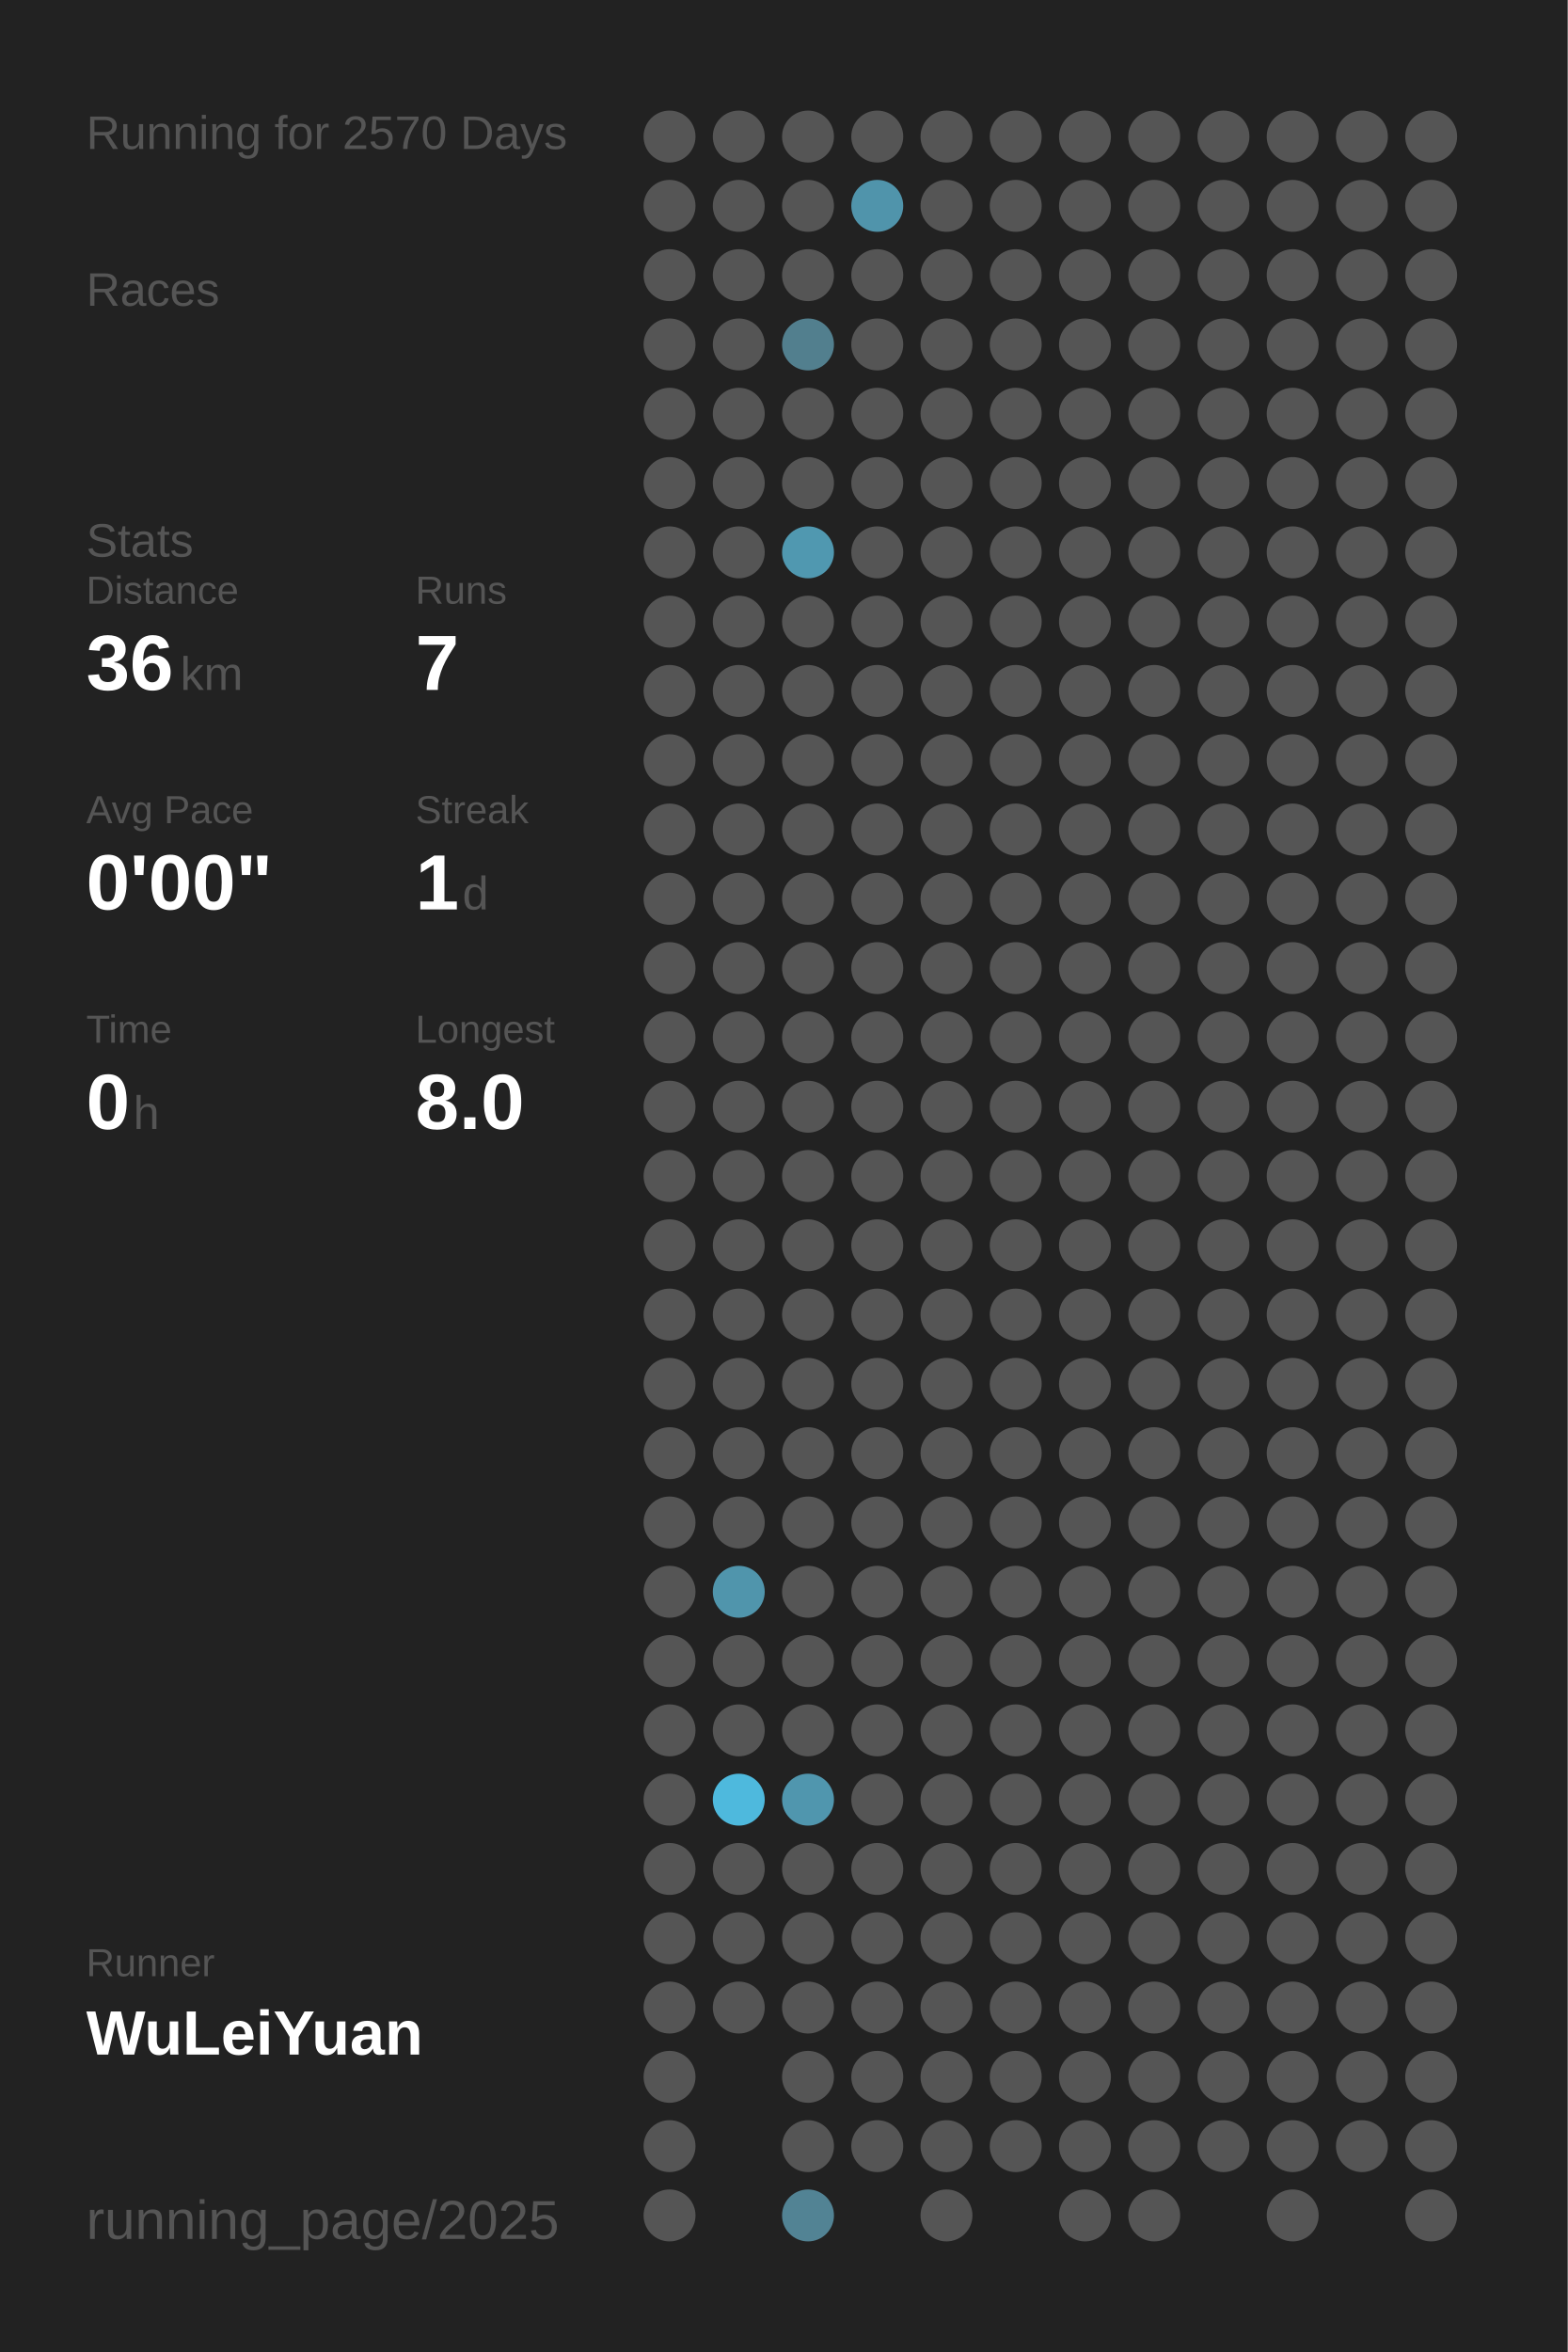
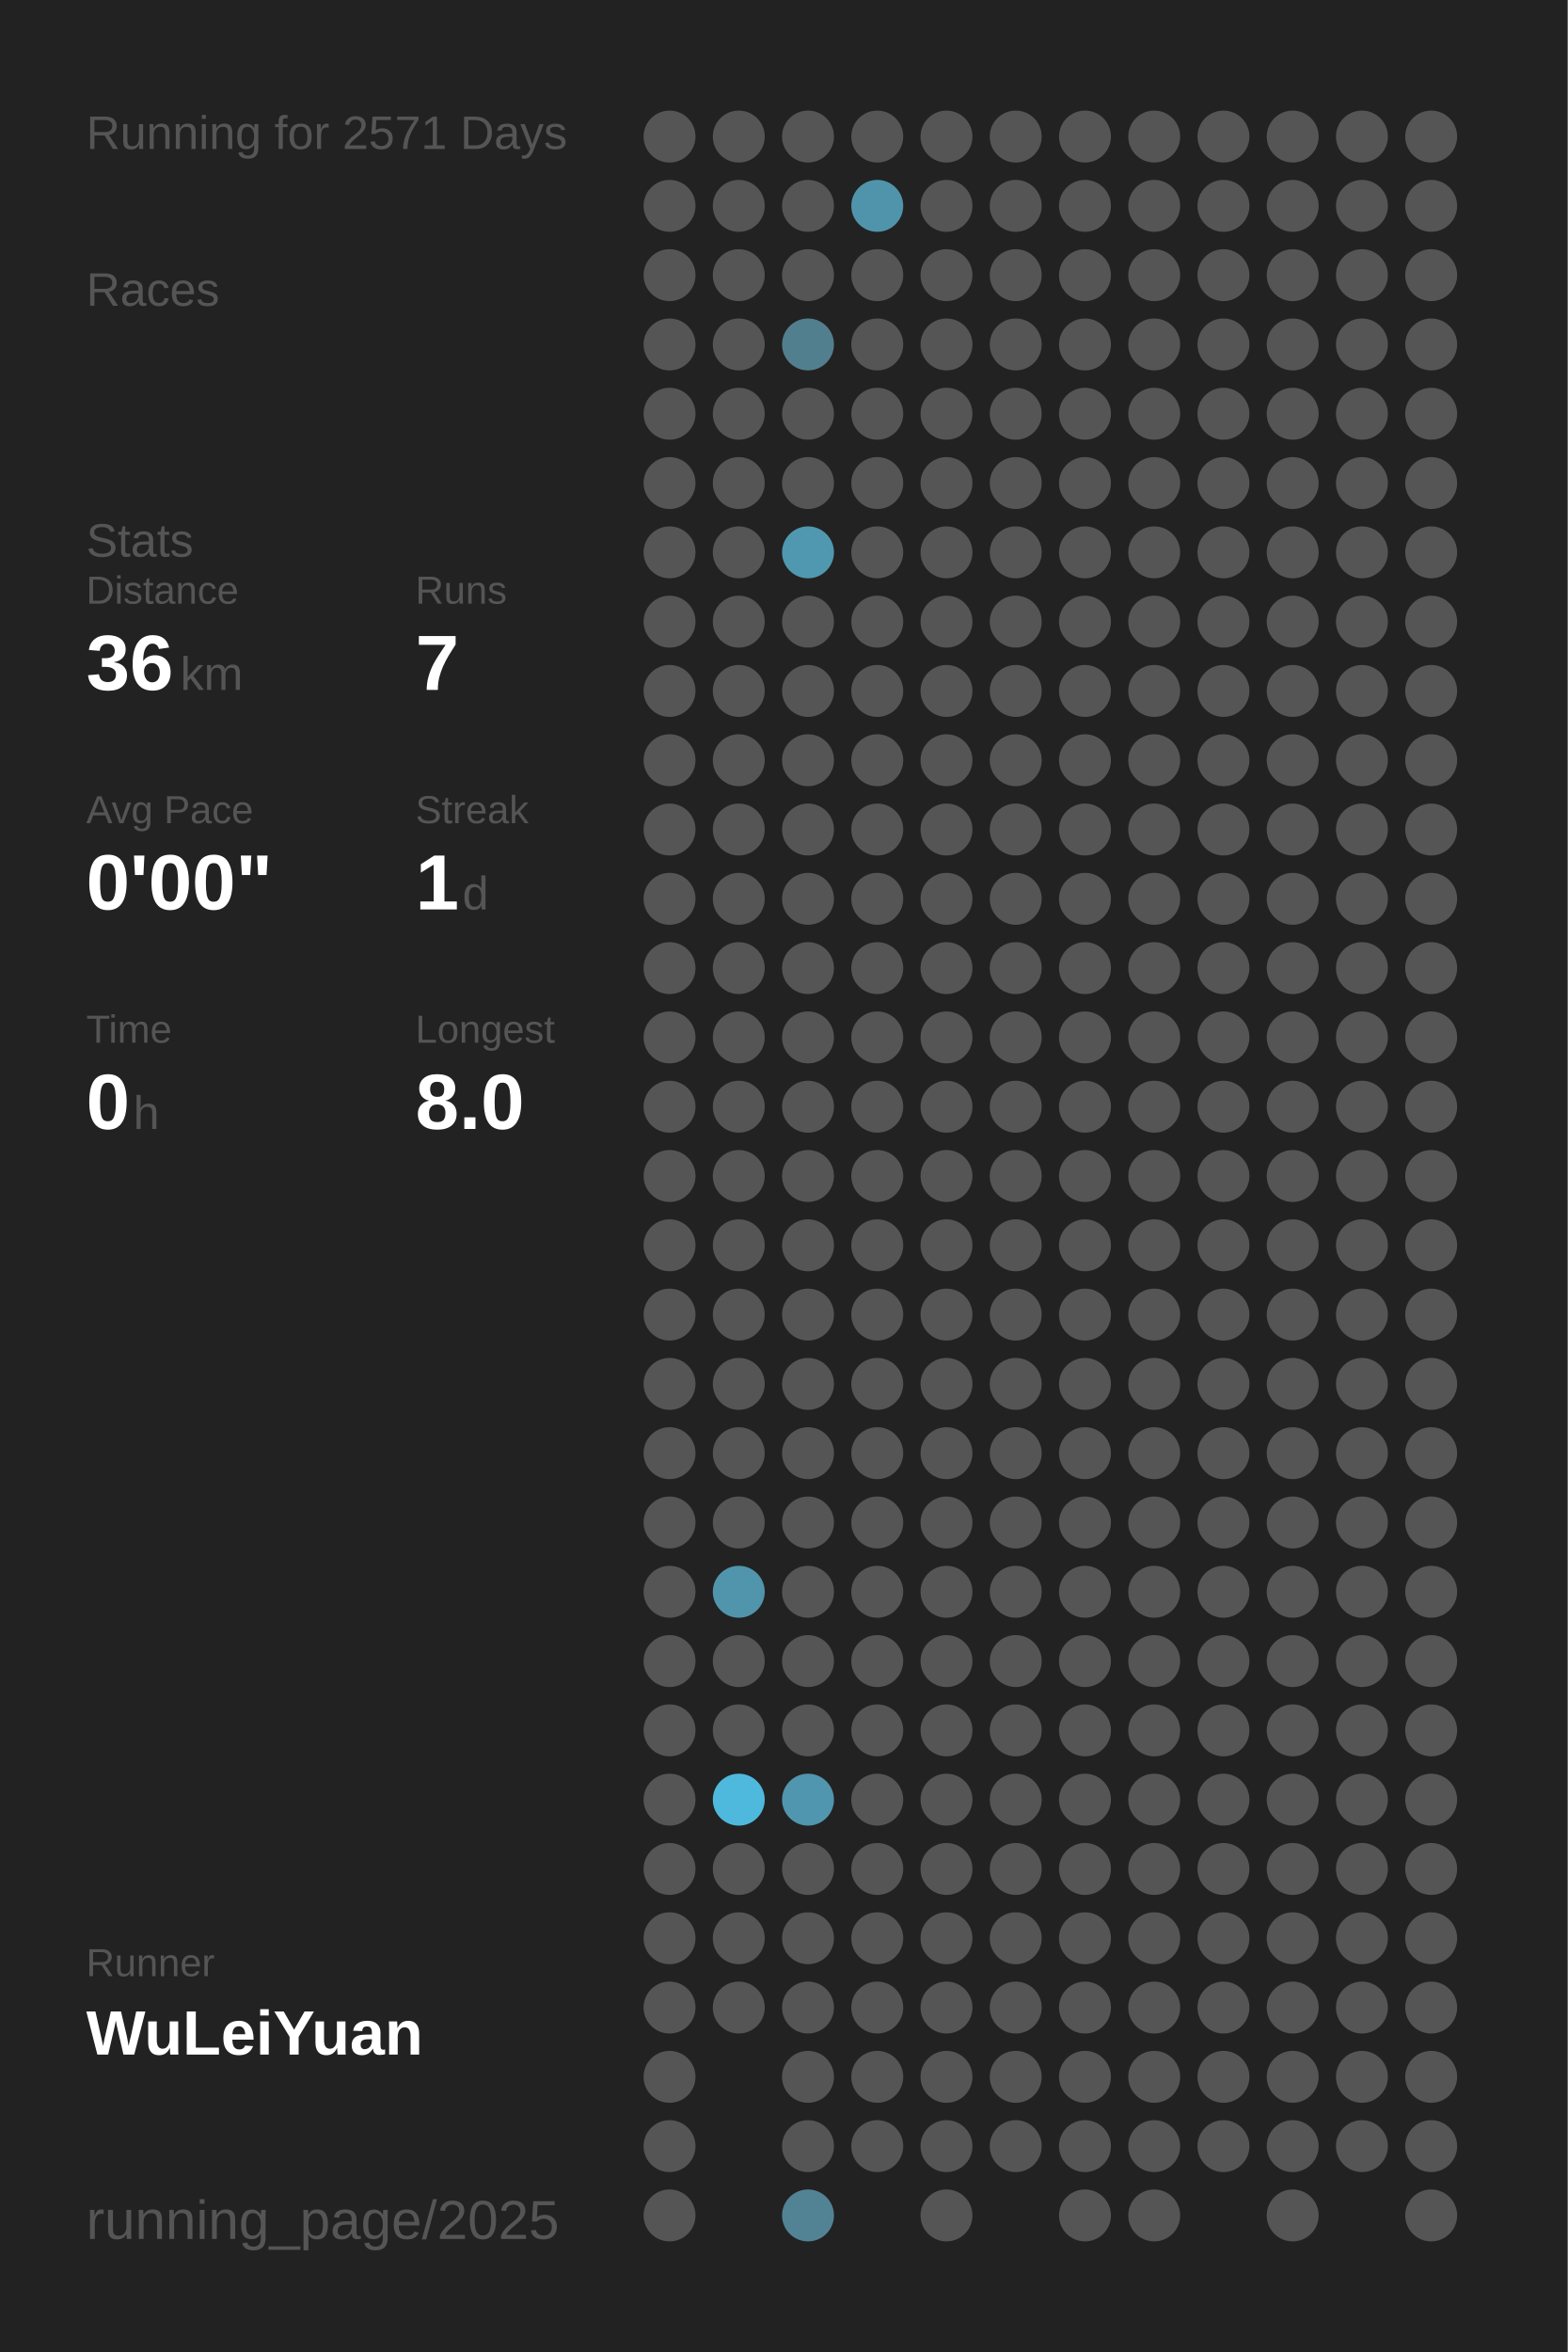
<svg xmlns="http://www.w3.org/2000/svg" baseProfile="full" height="300mm" version="1.1" viewBox="0,0,200,300" width="200mm">
  <defs />
  <rect fill="#222222" height="300" width="200" x="0" y="0" />
-   <text fill="#555555" style="font-size:6px; font-family:Arial;" x="11" y="19">Running for 2570 Days</text>
+   <text fill="#555555" style="font-size:6px; font-family:Arial;" x="11" y="19">Running for 2571 Days</text>
  <text fill="#555555" style="font-size:6px; font-family:Arial;" x="11" y="39">Races</text>
  <text fill="#555555" style="font-size:6px; font-family:Arial;" x="11" y="71">Stats</text>
  <text fill="#555555" style="font-size:5px; font-family:Arial;" x="11" y="77">Distance</text>
  <text fill="#FFFFFF" style="font-size:10px; font-family:Arial; font-weight:bold;" x="11" y="88">36</text>
  <text fill="#555555" style="font-size:6px; font-family:Arial;" x="23" y="88">km</text>
  <text fill="#555555" style="font-size:5px; font-family:Arial;" x="53" y="77">Runs</text>
  <text fill="#FFFFFF" style="font-size:10px; font-family:Arial; font-weight:bold;" x="53" y="88">7</text>
  <text fill="#555555" style="font-size:5px; font-family:Arial;" x="11" y="105">Avg Pace</text>
  <text fill="#FFFFFF" style="font-size:10px; font-family:Arial; font-weight:bold;" x="11" y="116">0'00"</text>
  <text fill="#555555" style="font-size:5px; font-family:Arial;" x="53" y="105">Streak</text>
  <text fill="#FFFFFF" style="font-size:10px; font-family:Arial; font-weight:bold;" x="53" y="116">1</text>
  <text fill="#555555" style="font-size:6px; font-family:Arial;" x="59" y="116">d</text>
  <text fill="#555555" style="font-size:5px; font-family:Arial;" x="11" y="133">Time</text>
  <text fill="#FFFFFF" style="font-size:10px; font-family:Arial; font-weight:bold;" x="11" y="144">0</text>
  <text fill="#555555" style="font-size:6px; font-family:Arial;" x="17" y="144">h</text>
  <text fill="#555555" style="font-size:5px; font-family:Arial;" x="53" y="133">Longest</text>
  <text fill="#FFFFFF" style="font-size:10px; font-family:Arial; font-weight:bold;" x="53" y="144">8.0</text>
  <text fill="#555555" style="font-size:5px; font-family:Arial;" x="11" y="252.065">Runner</text>
  <text fill="#FFFFFF" style="font-size:8px; font-family:Arial; font-weight:bold;" x="11" y="262.065">WuLeiYuan</text>
  <text fill="#555555" style="font-size:7px; font-family:Arial;" x="11" y="285.581">running_page/2025</text>
  <circle cx="85.417" cy="17.419" fill="#555555" r="3.312" />
  <circle cx="85.417" cy="26.258" fill="#555555" r="3.312" />
  <circle cx="85.417" cy="35.097" fill="#555555" r="3.312" />
  <circle cx="85.417" cy="43.935" fill="#555555" r="3.312" />
  <circle cx="85.417" cy="52.774" fill="#555555" r="3.312" />
  <circle cx="85.417" cy="61.613" fill="#555555" r="3.312" />
  <circle cx="85.417" cy="70.452" fill="#555555" r="3.312" />
  <circle cx="85.417" cy="79.29" fill="#555555" r="3.312" />
  <circle cx="85.417" cy="88.129" fill="#555555" r="3.312" />
  <circle cx="85.417" cy="96.968" fill="#555555" r="3.312" />
  <circle cx="85.417" cy="105.806" fill="#555555" r="3.312" />
  <circle cx="85.417" cy="114.645" fill="#555555" r="3.312" />
  <circle cx="85.417" cy="123.484" fill="#555555" r="3.312" />
  <circle cx="85.417" cy="132.323" fill="#555555" r="3.312" />
  <circle cx="85.417" cy="141.161" fill="#555555" r="3.312" />
  <circle cx="85.417" cy="150" fill="#555555" r="3.312" />
  <circle cx="85.417" cy="158.839" fill="#555555" r="3.312" />
  <circle cx="85.417" cy="167.677" fill="#555555" r="3.312" />
  <circle cx="85.417" cy="176.516" fill="#555555" r="3.312" />
  <circle cx="85.417" cy="185.355" fill="#555555" r="3.312" />
  <circle cx="85.417" cy="194.194" fill="#555555" r="3.312" />
  <circle cx="85.417" cy="203.032" fill="#555555" r="3.312" />
  <circle cx="85.417" cy="211.871" fill="#555555" r="3.312" />
  <circle cx="85.417" cy="220.71" fill="#555555" r="3.312" />
  <circle cx="85.417" cy="229.548" fill="#555555" r="3.312" />
  <circle cx="85.417" cy="238.387" fill="#555555" r="3.312" />
  <circle cx="85.417" cy="247.226" fill="#555555" r="3.312" />
  <circle cx="85.417" cy="256.065" fill="#555555" r="3.312" />
  <circle cx="85.417" cy="264.903" fill="#555555" r="3.312" />
  <circle cx="85.417" cy="273.742" fill="#555555" r="3.312" />
  <circle cx="85.417" cy="282.581" fill="#555555" r="3.312" />
  <circle cx="94.25" cy="17.419" fill="#555555" r="3.312" />
  <circle cx="94.25" cy="26.258" fill="#555555" r="3.312" />
  <circle cx="94.25" cy="35.097" fill="#555555" r="3.312" />
  <circle cx="94.25" cy="43.935" fill="#555555" r="3.312" />
  <circle cx="94.25" cy="52.774" fill="#555555" r="3.312" />
  <circle cx="94.25" cy="61.613" fill="#555555" r="3.312" />
  <circle cx="94.25" cy="70.452" fill="#555555" r="3.312" />
  <circle cx="94.25" cy="79.29" fill="#555555" r="3.312" />
  <circle cx="94.25" cy="88.129" fill="#555555" r="3.312" />
  <circle cx="94.25" cy="96.968" fill="#555555" r="3.312" />
  <circle cx="94.25" cy="105.806" fill="#555555" r="3.312" />
  <circle cx="94.25" cy="114.645" fill="#555555" r="3.312" />
  <circle cx="94.25" cy="123.484" fill="#555555" r="3.312" />
  <circle cx="94.25" cy="132.323" fill="#555555" r="3.312" />
  <circle cx="94.25" cy="141.161" fill="#555555" r="3.312" />
  <circle cx="94.25" cy="150" fill="#555555" r="3.312" />
  <circle cx="94.25" cy="158.839" fill="#555555" r="3.312" />
  <circle cx="94.25" cy="167.677" fill="#555555" r="3.312" />
  <circle cx="94.25" cy="176.516" fill="#555555" r="3.312" />
  <circle cx="94.25" cy="185.355" fill="#555555" r="3.312" />
  <circle cx="94.25" cy="194.194" fill="#555555" r="3.312" />
  <circle cx="94.25" cy="203.032" fill="#5095ac" r="3.312" />
  <circle cx="94.25" cy="211.871" fill="#555555" r="3.312" />
  <circle cx="94.25" cy="220.71" fill="#555555" r="3.312" />
  <circle cx="94.25" cy="229.548" fill="#4eb9dd" r="3.312" />
  <circle cx="94.25" cy="238.387" fill="#555555" r="3.312" />
  <circle cx="94.25" cy="247.226" fill="#555555" r="3.312" />
  <circle cx="94.25" cy="256.065" fill="#555555" r="3.312" />
  <circle cx="103.083" cy="17.419" fill="#555555" r="3.312" />
  <circle cx="103.083" cy="26.258" fill="#555555" r="3.312" />
  <circle cx="103.083" cy="35.097" fill="#555555" r="3.312" />
  <circle cx="103.083" cy="43.935" fill="#527f8e" r="3.312" />
  <circle cx="103.083" cy="52.774" fill="#555555" r="3.312" />
  <circle cx="103.083" cy="61.613" fill="#555555" r="3.312" />
  <circle cx="103.083" cy="70.452" fill="#5098b0" r="3.312" />
  <circle cx="103.083" cy="79.29" fill="#555555" r="3.312" />
  <circle cx="103.083" cy="88.129" fill="#555555" r="3.312" />
  <circle cx="103.083" cy="96.968" fill="#555555" r="3.312" />
  <circle cx="103.083" cy="105.806" fill="#555555" r="3.312" />
  <circle cx="103.083" cy="114.645" fill="#555555" r="3.312" />
  <circle cx="103.083" cy="123.484" fill="#555555" r="3.312" />
  <circle cx="103.083" cy="132.323" fill="#555555" r="3.312" />
  <circle cx="103.083" cy="141.161" fill="#555555" r="3.312" />
  <circle cx="103.083" cy="150" fill="#555555" r="3.312" />
  <circle cx="103.083" cy="158.839" fill="#555555" r="3.312" />
  <circle cx="103.083" cy="167.677" fill="#555555" r="3.312" />
  <circle cx="103.083" cy="176.516" fill="#555555" r="3.312" />
  <circle cx="103.083" cy="185.355" fill="#555555" r="3.312" />
  <circle cx="103.083" cy="194.194" fill="#555555" r="3.312" />
  <circle cx="103.083" cy="203.032" fill="#555555" r="3.312" />
  <circle cx="103.083" cy="211.871" fill="#555555" r="3.312" />
  <circle cx="103.083" cy="220.71" fill="#555555" r="3.312" />
  <circle cx="103.083" cy="229.548" fill="#5096ae" r="3.312" />
  <circle cx="103.083" cy="238.387" fill="#555555" r="3.312" />
  <circle cx="103.083" cy="247.226" fill="#555555" r="3.312" />
  <circle cx="103.083" cy="256.065" fill="#555555" r="3.312" />
  <circle cx="103.083" cy="264.903" fill="#555555" r="3.312" />
  <circle cx="103.083" cy="273.742" fill="#555555" r="3.312" />
  <circle cx="103.083" cy="282.581" fill="#528394" r="3.312" />
  <circle cx="111.917" cy="17.419" fill="#555555" r="3.312" />
  <circle cx="111.917" cy="26.258" fill="#5094ab" r="3.312" />
  <circle cx="111.917" cy="35.097" fill="#555555" r="3.312" />
  <circle cx="111.917" cy="43.935" fill="#555555" r="3.312" />
  <circle cx="111.917" cy="52.774" fill="#555555" r="3.312" />
  <circle cx="111.917" cy="61.613" fill="#555555" r="3.312" />
  <circle cx="111.917" cy="70.452" fill="#555555" r="3.312" />
  <circle cx="111.917" cy="79.29" fill="#555555" r="3.312" />
  <circle cx="111.917" cy="88.129" fill="#555555" r="3.312" />
  <circle cx="111.917" cy="96.968" fill="#555555" r="3.312" />
  <circle cx="111.917" cy="105.806" fill="#555555" r="3.312" />
  <circle cx="111.917" cy="114.645" fill="#555555" r="3.312" />
  <circle cx="111.917" cy="123.484" fill="#555555" r="3.312" />
  <circle cx="111.917" cy="132.323" fill="#555555" r="3.312" />
  <circle cx="111.917" cy="141.161" fill="#555555" r="3.312" />
  <circle cx="111.917" cy="150" fill="#555555" r="3.312" />
  <circle cx="111.917" cy="158.839" fill="#555555" r="3.312" />
  <circle cx="111.917" cy="167.677" fill="#555555" r="3.312" />
  <circle cx="111.917" cy="176.516" fill="#555555" r="3.312" />
  <circle cx="111.917" cy="185.355" fill="#555555" r="3.312" />
  <circle cx="111.917" cy="194.194" fill="#555555" r="3.312" />
  <circle cx="111.917" cy="203.032" fill="#555555" r="3.312" />
  <circle cx="111.917" cy="211.871" fill="#555555" r="3.312" />
  <circle cx="111.917" cy="220.71" fill="#555555" r="3.312" />
  <circle cx="111.917" cy="229.548" fill="#555555" r="3.312" />
  <circle cx="111.917" cy="238.387" fill="#555555" r="3.312" />
  <circle cx="111.917" cy="247.226" fill="#555555" r="3.312" />
  <circle cx="111.917" cy="256.065" fill="#555555" r="3.312" />
  <circle cx="111.917" cy="264.903" fill="#555555" r="3.312" />
  <circle cx="111.917" cy="273.742" fill="#555555" r="3.312" />
  <circle cx="120.75" cy="17.419" fill="#555555" r="3.312" />
  <circle cx="120.75" cy="26.258" fill="#555555" r="3.312" />
  <circle cx="120.75" cy="35.097" fill="#555555" r="3.312" />
  <circle cx="120.75" cy="43.935" fill="#555555" r="3.312" />
  <circle cx="120.75" cy="52.774" fill="#555555" r="3.312" />
  <circle cx="120.75" cy="61.613" fill="#555555" r="3.312" />
  <circle cx="120.75" cy="70.452" fill="#555555" r="3.312" />
  <circle cx="120.75" cy="79.29" fill="#555555" r="3.312" />
  <circle cx="120.75" cy="88.129" fill="#555555" r="3.312" />
  <circle cx="120.75" cy="96.968" fill="#555555" r="3.312" />
  <circle cx="120.75" cy="105.806" fill="#555555" r="3.312" />
  <circle cx="120.75" cy="114.645" fill="#555555" r="3.312" />
  <circle cx="120.75" cy="123.484" fill="#555555" r="3.312" />
  <circle cx="120.75" cy="132.323" fill="#555555" r="3.312" />
  <circle cx="120.75" cy="141.161" fill="#555555" r="3.312" />
  <circle cx="120.75" cy="150" fill="#555555" r="3.312" />
  <circle cx="120.75" cy="158.839" fill="#555555" r="3.312" />
  <circle cx="120.75" cy="167.677" fill="#555555" r="3.312" />
  <circle cx="120.75" cy="176.516" fill="#555555" r="3.312" />
  <circle cx="120.75" cy="185.355" fill="#555555" r="3.312" />
  <circle cx="120.75" cy="194.194" fill="#555555" r="3.312" />
  <circle cx="120.75" cy="203.032" fill="#555555" r="3.312" />
  <circle cx="120.75" cy="211.871" fill="#555555" r="3.312" />
  <circle cx="120.75" cy="220.71" fill="#555555" r="3.312" />
  <circle cx="120.75" cy="229.548" fill="#555555" r="3.312" />
  <circle cx="120.75" cy="238.387" fill="#555555" r="3.312" />
  <circle cx="120.75" cy="247.226" fill="#555555" r="3.312" />
  <circle cx="120.75" cy="256.065" fill="#555555" r="3.312" />
  <circle cx="120.75" cy="264.903" fill="#555555" r="3.312" />
  <circle cx="120.75" cy="273.742" fill="#555555" r="3.312" />
  <circle cx="120.75" cy="282.581" fill="#555555" r="3.312" />
  <circle cx="129.583" cy="17.419" fill="#555555" r="3.312" />
  <circle cx="129.583" cy="26.258" fill="#555555" r="3.312" />
  <circle cx="129.583" cy="35.097" fill="#555555" r="3.312" />
  <circle cx="129.583" cy="43.935" fill="#555555" r="3.312" />
  <circle cx="129.583" cy="52.774" fill="#555555" r="3.312" />
  <circle cx="129.583" cy="61.613" fill="#555555" r="3.312" />
  <circle cx="129.583" cy="70.452" fill="#555555" r="3.312" />
  <circle cx="129.583" cy="79.29" fill="#555555" r="3.312" />
  <circle cx="129.583" cy="88.129" fill="#555555" r="3.312" />
  <circle cx="129.583" cy="96.968" fill="#555555" r="3.312" />
  <circle cx="129.583" cy="105.806" fill="#555555" r="3.312" />
  <circle cx="129.583" cy="114.645" fill="#555555" r="3.312" />
  <circle cx="129.583" cy="123.484" fill="#555555" r="3.312" />
  <circle cx="129.583" cy="132.323" fill="#555555" r="3.312" />
  <circle cx="129.583" cy="141.161" fill="#555555" r="3.312" />
  <circle cx="129.583" cy="150" fill="#555555" r="3.312" />
  <circle cx="129.583" cy="158.839" fill="#555555" r="3.312" />
  <circle cx="129.583" cy="167.677" fill="#555555" r="3.312" />
  <circle cx="129.583" cy="176.516" fill="#555555" r="3.312" />
  <circle cx="129.583" cy="185.355" fill="#555555" r="3.312" />
  <circle cx="129.583" cy="194.194" fill="#555555" r="3.312" />
  <circle cx="129.583" cy="203.032" fill="#555555" r="3.312" />
  <circle cx="129.583" cy="211.871" fill="#555555" r="3.312" />
  <circle cx="129.583" cy="220.71" fill="#555555" r="3.312" />
  <circle cx="129.583" cy="229.548" fill="#555555" r="3.312" />
  <circle cx="129.583" cy="238.387" fill="#555555" r="3.312" />
  <circle cx="129.583" cy="247.226" fill="#555555" r="3.312" />
  <circle cx="129.583" cy="256.065" fill="#555555" r="3.312" />
  <circle cx="129.583" cy="264.903" fill="#555555" r="3.312" />
  <circle cx="129.583" cy="273.742" fill="#555555" r="3.312" />
  <circle cx="138.417" cy="17.419" fill="#555555" r="3.312" />
  <circle cx="138.417" cy="26.258" fill="#555555" r="3.312" />
  <circle cx="138.417" cy="35.097" fill="#555555" r="3.312" />
  <circle cx="138.417" cy="43.935" fill="#555555" r="3.312" />
  <circle cx="138.417" cy="52.774" fill="#555555" r="3.312" />
  <circle cx="138.417" cy="61.613" fill="#555555" r="3.312" />
  <circle cx="138.417" cy="70.452" fill="#555555" r="3.312" />
  <circle cx="138.417" cy="79.29" fill="#555555" r="3.312" />
  <circle cx="138.417" cy="88.129" fill="#555555" r="3.312" />
  <circle cx="138.417" cy="96.968" fill="#555555" r="3.312" />
  <circle cx="138.417" cy="105.806" fill="#555555" r="3.312" />
  <circle cx="138.417" cy="114.645" fill="#555555" r="3.312" />
  <circle cx="138.417" cy="123.484" fill="#555555" r="3.312" />
  <circle cx="138.417" cy="132.323" fill="#555555" r="3.312" />
  <circle cx="138.417" cy="141.161" fill="#555555" r="3.312" />
  <circle cx="138.417" cy="150" fill="#555555" r="3.312" />
  <circle cx="138.417" cy="158.839" fill="#555555" r="3.312" />
  <circle cx="138.417" cy="167.677" fill="#555555" r="3.312" />
  <circle cx="138.417" cy="176.516" fill="#555555" r="3.312" />
  <circle cx="138.417" cy="185.355" fill="#555555" r="3.312" />
  <circle cx="138.417" cy="194.194" fill="#555555" r="3.312" />
  <circle cx="138.417" cy="203.032" fill="#555555" r="3.312" />
  <circle cx="138.417" cy="211.871" fill="#555555" r="3.312" />
  <circle cx="138.417" cy="220.71" fill="#555555" r="3.312" />
  <circle cx="138.417" cy="229.548" fill="#555555" r="3.312" />
  <circle cx="138.417" cy="238.387" fill="#555555" r="3.312" />
  <circle cx="138.417" cy="247.226" fill="#555555" r="3.312" />
  <circle cx="138.417" cy="256.065" fill="#555555" r="3.312" />
  <circle cx="138.417" cy="264.903" fill="#555555" r="3.312" />
  <circle cx="138.417" cy="273.742" fill="#555555" r="3.312" />
  <circle cx="138.417" cy="282.581" fill="#555555" r="3.312" />
  <circle cx="147.25" cy="17.419" fill="#555555" r="3.312" />
  <circle cx="147.25" cy="26.258" fill="#555555" r="3.312" />
  <circle cx="147.25" cy="35.097" fill="#555555" r="3.312" />
  <circle cx="147.25" cy="43.935" fill="#555555" r="3.312" />
  <circle cx="147.25" cy="52.774" fill="#555555" r="3.312" />
  <circle cx="147.25" cy="61.613" fill="#555555" r="3.312" />
  <circle cx="147.25" cy="70.452" fill="#555555" r="3.312" />
  <circle cx="147.25" cy="79.29" fill="#555555" r="3.312" />
  <circle cx="147.25" cy="88.129" fill="#555555" r="3.312" />
  <circle cx="147.25" cy="96.968" fill="#555555" r="3.312" />
  <circle cx="147.25" cy="105.806" fill="#555555" r="3.312" />
  <circle cx="147.25" cy="114.645" fill="#555555" r="3.312" />
  <circle cx="147.25" cy="123.484" fill="#555555" r="3.312" />
  <circle cx="147.25" cy="132.323" fill="#555555" r="3.312" />
  <circle cx="147.25" cy="141.161" fill="#555555" r="3.312" />
  <circle cx="147.25" cy="150" fill="#555555" r="3.312" />
  <circle cx="147.25" cy="158.839" fill="#555555" r="3.312" />
  <circle cx="147.25" cy="167.677" fill="#555555" r="3.312" />
  <circle cx="147.25" cy="176.516" fill="#555555" r="3.312" />
  <circle cx="147.25" cy="185.355" fill="#555555" r="3.312" />
  <circle cx="147.25" cy="194.194" fill="#555555" r="3.312" />
  <circle cx="147.25" cy="203.032" fill="#555555" r="3.312" />
  <circle cx="147.25" cy="211.871" fill="#555555" r="3.312" />
  <circle cx="147.25" cy="220.71" fill="#555555" r="3.312" />
  <circle cx="147.25" cy="229.548" fill="#555555" r="3.312" />
  <circle cx="147.25" cy="238.387" fill="#555555" r="3.312" />
  <circle cx="147.25" cy="247.226" fill="#555555" r="3.312" />
  <circle cx="147.25" cy="256.065" fill="#555555" r="3.312" />
  <circle cx="147.25" cy="264.903" fill="#555555" r="3.312" />
  <circle cx="147.25" cy="273.742" fill="#555555" r="3.312" />
  <circle cx="147.25" cy="282.581" fill="#555555" r="3.312" />
  <circle cx="156.083" cy="17.419" fill="#555555" r="3.312" />
  <circle cx="156.083" cy="26.258" fill="#555555" r="3.312" />
  <circle cx="156.083" cy="35.097" fill="#555555" r="3.312" />
  <circle cx="156.083" cy="43.935" fill="#555555" r="3.312" />
  <circle cx="156.083" cy="52.774" fill="#555555" r="3.312" />
  <circle cx="156.083" cy="61.613" fill="#555555" r="3.312" />
  <circle cx="156.083" cy="70.452" fill="#555555" r="3.312" />
  <circle cx="156.083" cy="79.29" fill="#555555" r="3.312" />
  <circle cx="156.083" cy="88.129" fill="#555555" r="3.312" />
  <circle cx="156.083" cy="96.968" fill="#555555" r="3.312" />
  <circle cx="156.083" cy="105.806" fill="#555555" r="3.312" />
  <circle cx="156.083" cy="114.645" fill="#555555" r="3.312" />
  <circle cx="156.083" cy="123.484" fill="#555555" r="3.312" />
  <circle cx="156.083" cy="132.323" fill="#555555" r="3.312" />
  <circle cx="156.083" cy="141.161" fill="#555555" r="3.312" />
  <circle cx="156.083" cy="150" fill="#555555" r="3.312" />
  <circle cx="156.083" cy="158.839" fill="#555555" r="3.312" />
  <circle cx="156.083" cy="167.677" fill="#555555" r="3.312" />
  <circle cx="156.083" cy="176.516" fill="#555555" r="3.312" />
  <circle cx="156.083" cy="185.355" fill="#555555" r="3.312" />
  <circle cx="156.083" cy="194.194" fill="#555555" r="3.312" />
  <circle cx="156.083" cy="203.032" fill="#555555" r="3.312" />
  <circle cx="156.083" cy="211.871" fill="#555555" r="3.312" />
  <circle cx="156.083" cy="220.71" fill="#555555" r="3.312" />
  <circle cx="156.083" cy="229.548" fill="#555555" r="3.312" />
  <circle cx="156.083" cy="238.387" fill="#555555" r="3.312" />
  <circle cx="156.083" cy="247.226" fill="#555555" r="3.312" />
  <circle cx="156.083" cy="256.065" fill="#555555" r="3.312" />
  <circle cx="156.083" cy="264.903" fill="#555555" r="3.312" />
  <circle cx="156.083" cy="273.742" fill="#555555" r="3.312" />
  <circle cx="164.917" cy="17.419" fill="#555555" r="3.312" />
  <circle cx="164.917" cy="26.258" fill="#555555" r="3.312" />
  <circle cx="164.917" cy="35.097" fill="#555555" r="3.312" />
  <circle cx="164.917" cy="43.935" fill="#555555" r="3.312" />
  <circle cx="164.917" cy="52.774" fill="#555555" r="3.312" />
  <circle cx="164.917" cy="61.613" fill="#555555" r="3.312" />
  <circle cx="164.917" cy="70.452" fill="#555555" r="3.312" />
  <circle cx="164.917" cy="79.29" fill="#555555" r="3.312" />
  <circle cx="164.917" cy="88.129" fill="#555555" r="3.312" />
  <circle cx="164.917" cy="96.968" fill="#555555" r="3.312" />
  <circle cx="164.917" cy="105.806" fill="#555555" r="3.312" />
  <circle cx="164.917" cy="114.645" fill="#555555" r="3.312" />
  <circle cx="164.917" cy="123.484" fill="#555555" r="3.312" />
  <circle cx="164.917" cy="132.323" fill="#555555" r="3.312" />
  <circle cx="164.917" cy="141.161" fill="#555555" r="3.312" />
  <circle cx="164.917" cy="150" fill="#555555" r="3.312" />
  <circle cx="164.917" cy="158.839" fill="#555555" r="3.312" />
  <circle cx="164.917" cy="167.677" fill="#555555" r="3.312" />
  <circle cx="164.917" cy="176.516" fill="#555555" r="3.312" />
  <circle cx="164.917" cy="185.355" fill="#555555" r="3.312" />
  <circle cx="164.917" cy="194.194" fill="#555555" r="3.312" />
  <circle cx="164.917" cy="203.032" fill="#555555" r="3.312" />
  <circle cx="164.917" cy="211.871" fill="#555555" r="3.312" />
  <circle cx="164.917" cy="220.71" fill="#555555" r="3.312" />
  <circle cx="164.917" cy="229.548" fill="#555555" r="3.312" />
  <circle cx="164.917" cy="238.387" fill="#555555" r="3.312" />
  <circle cx="164.917" cy="247.226" fill="#555555" r="3.312" />
  <circle cx="164.917" cy="256.065" fill="#555555" r="3.312" />
  <circle cx="164.917" cy="264.903" fill="#555555" r="3.312" />
  <circle cx="164.917" cy="273.742" fill="#555555" r="3.312" />
  <circle cx="164.917" cy="282.581" fill="#555555" r="3.312" />
  <circle cx="173.75" cy="17.419" fill="#555555" r="3.312" />
  <circle cx="173.75" cy="26.258" fill="#555555" r="3.312" />
  <circle cx="173.75" cy="35.097" fill="#555555" r="3.312" />
  <circle cx="173.75" cy="43.935" fill="#555555" r="3.312" />
  <circle cx="173.75" cy="52.774" fill="#555555" r="3.312" />
  <circle cx="173.75" cy="61.613" fill="#555555" r="3.312" />
  <circle cx="173.75" cy="70.452" fill="#555555" r="3.312" />
  <circle cx="173.75" cy="79.29" fill="#555555" r="3.312" />
  <circle cx="173.75" cy="88.129" fill="#555555" r="3.312" />
  <circle cx="173.75" cy="96.968" fill="#555555" r="3.312" />
  <circle cx="173.75" cy="105.806" fill="#555555" r="3.312" />
  <circle cx="173.75" cy="114.645" fill="#555555" r="3.312" />
  <circle cx="173.75" cy="123.484" fill="#555555" r="3.312" />
  <circle cx="173.75" cy="132.323" fill="#555555" r="3.312" />
  <circle cx="173.75" cy="141.161" fill="#555555" r="3.312" />
  <circle cx="173.75" cy="150" fill="#555555" r="3.312" />
  <circle cx="173.75" cy="158.839" fill="#555555" r="3.312" />
  <circle cx="173.75" cy="167.677" fill="#555555" r="3.312" />
  <circle cx="173.75" cy="176.516" fill="#555555" r="3.312" />
  <circle cx="173.75" cy="185.355" fill="#555555" r="3.312" />
  <circle cx="173.75" cy="194.194" fill="#555555" r="3.312" />
  <circle cx="173.75" cy="203.032" fill="#555555" r="3.312" />
  <circle cx="173.75" cy="211.871" fill="#555555" r="3.312" />
  <circle cx="173.75" cy="220.71" fill="#555555" r="3.312" />
  <circle cx="173.75" cy="229.548" fill="#555555" r="3.312" />
  <circle cx="173.75" cy="238.387" fill="#555555" r="3.312" />
  <circle cx="173.75" cy="247.226" fill="#555555" r="3.312" />
  <circle cx="173.75" cy="256.065" fill="#555555" r="3.312" />
  <circle cx="173.75" cy="264.903" fill="#555555" r="3.312" />
  <circle cx="173.75" cy="273.742" fill="#555555" r="3.312" />
  <circle cx="182.583" cy="17.419" fill="#555555" r="3.312" />
  <circle cx="182.583" cy="26.258" fill="#555555" r="3.312" />
  <circle cx="182.583" cy="35.097" fill="#555555" r="3.312" />
  <circle cx="182.583" cy="43.935" fill="#555555" r="3.312" />
  <circle cx="182.583" cy="52.774" fill="#555555" r="3.312" />
  <circle cx="182.583" cy="61.613" fill="#555555" r="3.312" />
  <circle cx="182.583" cy="70.452" fill="#555555" r="3.312" />
  <circle cx="182.583" cy="79.29" fill="#555555" r="3.312" />
  <circle cx="182.583" cy="88.129" fill="#555555" r="3.312" />
  <circle cx="182.583" cy="96.968" fill="#555555" r="3.312" />
  <circle cx="182.583" cy="105.806" fill="#555555" r="3.312" />
  <circle cx="182.583" cy="114.645" fill="#555555" r="3.312" />
  <circle cx="182.583" cy="123.484" fill="#555555" r="3.312" />
  <circle cx="182.583" cy="132.323" fill="#555555" r="3.312" />
  <circle cx="182.583" cy="141.161" fill="#555555" r="3.312" />
  <circle cx="182.583" cy="150" fill="#555555" r="3.312" />
  <circle cx="182.583" cy="158.839" fill="#555555" r="3.312" />
  <circle cx="182.583" cy="167.677" fill="#555555" r="3.312" />
  <circle cx="182.583" cy="176.516" fill="#555555" r="3.312" />
  <circle cx="182.583" cy="185.355" fill="#555555" r="3.312" />
  <circle cx="182.583" cy="194.194" fill="#555555" r="3.312" />
  <circle cx="182.583" cy="203.032" fill="#555555" r="3.312" />
  <circle cx="182.583" cy="211.871" fill="#555555" r="3.312" />
  <circle cx="182.583" cy="220.71" fill="#555555" r="3.312" />
  <circle cx="182.583" cy="229.548" fill="#555555" r="3.312" />
  <circle cx="182.583" cy="238.387" fill="#555555" r="3.312" />
  <circle cx="182.583" cy="247.226" fill="#555555" r="3.312" />
  <circle cx="182.583" cy="256.065" fill="#555555" r="3.312" />
  <circle cx="182.583" cy="264.903" fill="#555555" r="3.312" />
  <circle cx="182.583" cy="273.742" fill="#555555" r="3.312" />
  <circle cx="182.583" cy="282.581" fill="#555555" r="3.312" />
</svg>
